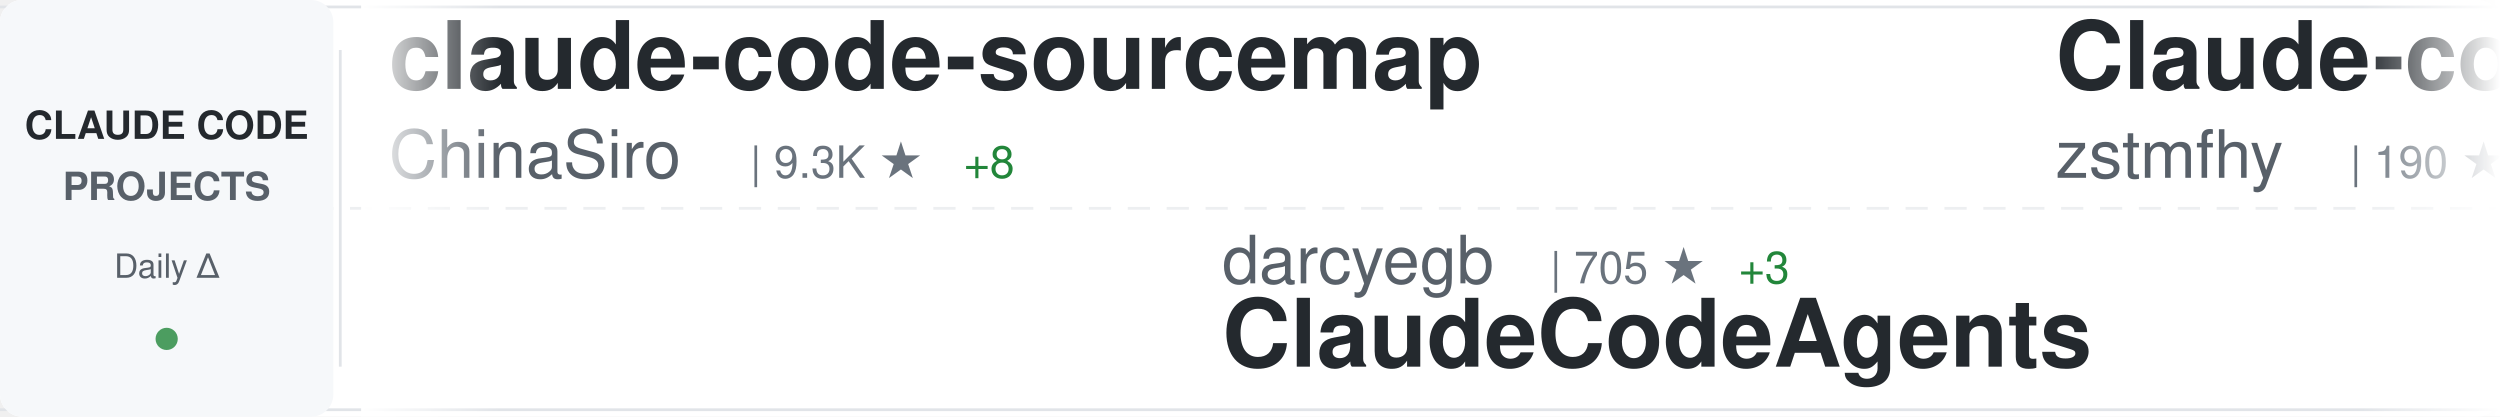
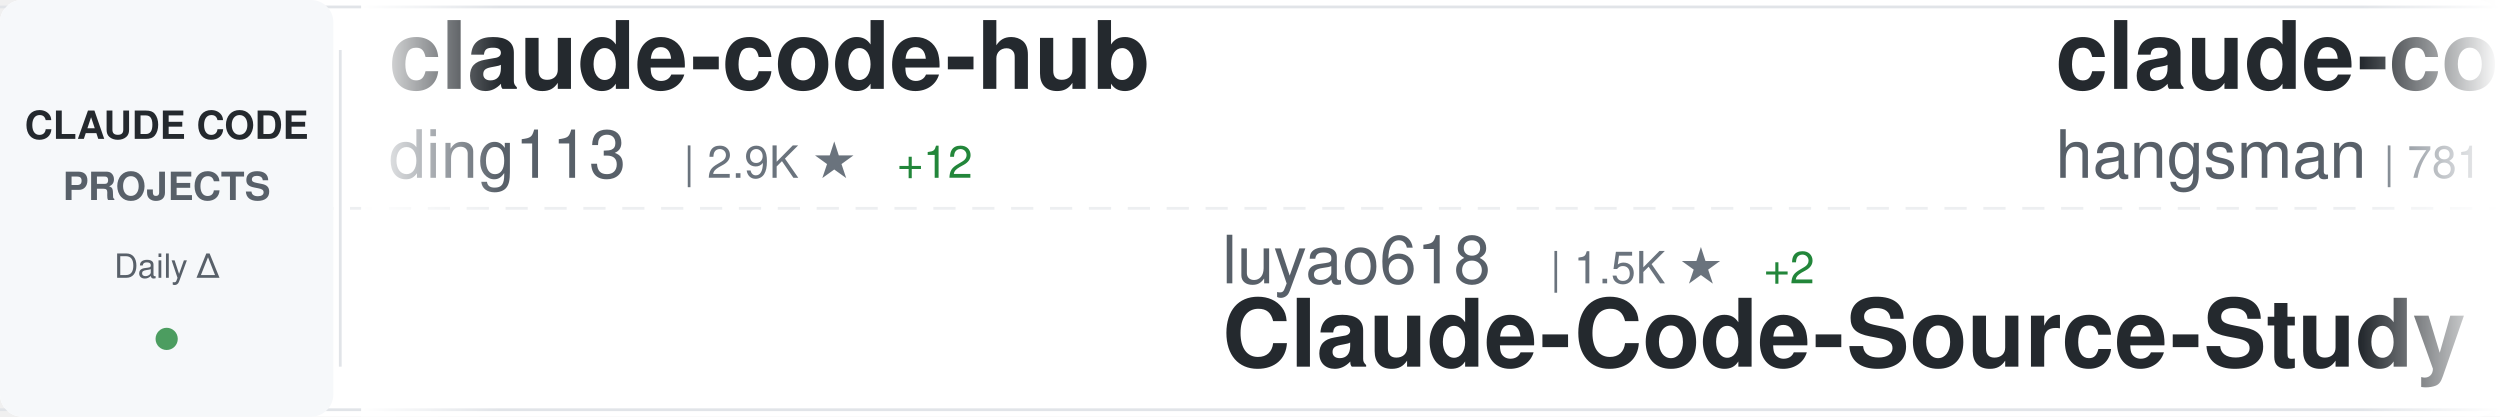
<svg xmlns="http://www.w3.org/2000/svg" width="900" height="150">
  <defs>
    <linearGradient id="awesomeLeftFade" x1="0%" y1="0%" x2="100%" y2="0%">
      <stop offset="0%" style="stop-color:#ffffff;stop-opacity:1" />
      <stop offset="100%" style="stop-color:#ffffff;stop-opacity:0" />
    </linearGradient>
    <linearGradient id="awesomeRightFade" x1="0%" y1="0%" x2="100%" y2="0%">
      <stop offset="0%" style="stop-color:#ffffff;stop-opacity:0" />
      <stop offset="100%" style="stop-color:#ffffff;stop-opacity:1" />
    </linearGradient>
  </defs>
  <rect width="900" height="150" fill="#ffffff" rx="8" />
  <rect x="0" y="2" width="900" height="1" fill="#e1e4e8" />
  <rect x="0" y="147" width="900" height="1" fill="#e1e4e8" />
  <line x1="0" y1="75" x2="900" y2="75" stroke="#e1e4e8" stroke-width="1" stroke-dasharray="8 6" opacity="0.6" />
  <rect x="0" y="0" width="120" height="150" fill="#f6f8fa" rx="8" />
  <text x="60" y="50" font-family="-apple-system, BlinkMacSystemFont, 'Segoe UI', Helvetica, Arial, sans-serif" font-size="14" font-weight="600" fill="#24292e" text-anchor="middle">CLAUDE CODE</text>
  <text x="60" y="72" font-family="-apple-system, BlinkMacSystemFont, 'Segoe UI', Helvetica, Arial, sans-serif" font-size="14" font-weight="600" fill="#586069" text-anchor="middle">PROJECTS</text>
  <text x="60" y="100" font-family="-apple-system, BlinkMacSystemFont, 'Segoe UI', Helvetica, Arial, sans-serif" font-size="12" font-weight="500" fill="#586069" text-anchor="middle">Daily Δ</text>
  <circle cx="60" cy="122" r="4" fill="#22863a" opacity="0.8" />
  <rect x="122" y="18" width="1" height="114" fill="#e1e4e8" />
  <clipPath id="awesomeTickerClip">
    <rect x="130" y="0" width="770" height="150" />
  </clipPath>
  <g clip-path="url(#awesomeTickerClip)">
    <g id="awesomeTickerItems">
      <animateTransform attributeName="transform" attributeType="XML" type="translate" from="0 0" to="-3000 0" dur="54s" repeatCount="indefinite" />
      <g transform="translate(0, 0)">
-         <text x="140" y="32" font-family="-apple-system, BlinkMacSystemFont, 'Segoe UI', Helvetica, Arial, sans-serif" font-size="34" font-weight="600" fill="#24292e">claude-code-sourcemap</text>
-         <text x="140" y="64" font-family="-apple-system, BlinkMacSystemFont, 'Segoe UI', Helvetica, Arial, sans-serif" font-size="24" font-weight="400" fill="#586069">ChinaSiro</text>
-         <text x="270" y="64" font-family="-apple-system, BlinkMacSystemFont, 'Segoe UI', Helvetica, Arial, sans-serif" font-size="16" font-weight="500" fill="#6a737d">| 9.3K ★</text>
-         <text x="347" y="64" font-family="-apple-system, BlinkMacSystemFont, 'Segoe UI', Helvetica, Arial, sans-serif" font-size="16" font-weight="500" fill="#22863a"> +8</text>
+         <text x="140" y="32" font-family="-apple-system, BlinkMacSystemFont, 'Segoe UI', Helvetica, Arial, sans-serif" font-size="34" font-weight="600" fill="#24292e">claude-code-hub</text>
+         <text x="140" y="64" font-family="-apple-system, BlinkMacSystemFont, 'Segoe UI', Helvetica, Arial, sans-serif" font-size="24" font-weight="400" fill="#586069">ding113</text>
+         <text x="246" y="64" font-family="-apple-system, BlinkMacSystemFont, 'Segoe UI', Helvetica, Arial, sans-serif" font-size="16" font-weight="500" fill="#6a737d">| 2.9K ★</text>
+         <text x="323" y="64" font-family="-apple-system, BlinkMacSystemFont, 'Segoe UI', Helvetica, Arial, sans-serif" font-size="16" font-weight="500" fill="#22863a"> +12</text>
      </g>
      <g transform="translate(300, 0)">
-         <text x="140" y="102" font-family="-apple-system, BlinkMacSystemFont, 'Segoe UI', Helvetica, Arial, sans-serif" font-size="24" font-weight="400" fill="#586069">darcyegb</text>
-         <text x="258" y="102" font-family="-apple-system, BlinkMacSystemFont, 'Segoe UI', Helvetica, Arial, sans-serif" font-size="16" font-weight="500" fill="#6a737d">| 705 ★</text>
-         <text x="326" y="102" font-family="-apple-system, BlinkMacSystemFont, 'Segoe UI', Helvetica, Arial, sans-serif" font-size="16" font-weight="500" fill="#22863a"> +3</text>
-         <text x="140" y="132" font-family="-apple-system, BlinkMacSystemFont, 'Segoe UI', Helvetica, Arial, sans-serif" font-size="34" font-weight="600" fill="#24292e">ClaudeCodeAgents</text>
+         <text x="140" y="102" font-family="-apple-system, BlinkMacSystemFont, 'Segoe UI', Helvetica, Arial, sans-serif" font-size="24" font-weight="400" fill="#586069">luyao618</text>
+         <text x="258" y="102" font-family="-apple-system, BlinkMacSystemFont, 'Segoe UI', Helvetica, Arial, sans-serif" font-size="16" font-weight="500" fill="#6a737d">| 1.5K ★</text>
+         <text x="335" y="102" font-family="-apple-system, BlinkMacSystemFont, 'Segoe UI', Helvetica, Arial, sans-serif" font-size="16" font-weight="500" fill="#22863a"> +2</text>
+         <text x="140" y="132" font-family="-apple-system, BlinkMacSystemFont, 'Segoe UI', Helvetica, Arial, sans-serif" font-size="34" font-weight="600" fill="#24292e">Claude-Code-Source-Study</text>
      </g>
      <g transform="translate(600, 0)">
-         <text x="140" y="32" font-family="-apple-system, BlinkMacSystemFont, 'Segoe UI', Helvetica, Arial, sans-serif" font-size="34" font-weight="600" fill="#24292e">Claude-code</text>
-         <text x="140" y="64" font-family="-apple-system, BlinkMacSystemFont, 'Segoe UI', Helvetica, Arial, sans-serif" font-size="24" font-weight="400" fill="#586069">zstmfhy</text>
-         <text x="246" y="64" font-family="-apple-system, BlinkMacSystemFont, 'Segoe UI', Helvetica, Arial, sans-serif" font-size="16" font-weight="500" fill="#6a737d">| 190 ★</text>
+         <text x="140" y="32" font-family="-apple-system, BlinkMacSystemFont, 'Segoe UI', Helvetica, Arial, sans-serif" font-size="34" font-weight="600" fill="#24292e">claude-code-source</text>
+         <text x="140" y="64" font-family="-apple-system, BlinkMacSystemFont, 'Segoe UI', Helvetica, Arial, sans-serif" font-size="24" font-weight="400" fill="#586069">hangsman</text>
+         <text x="258" y="64" font-family="-apple-system, BlinkMacSystemFont, 'Segoe UI', Helvetica, Arial, sans-serif" font-size="16" font-weight="500" fill="#6a737d">| 781 ★</text>
      </g>
      <g transform="translate(900, 0)">
-         <text x="140" y="102" font-family="-apple-system, BlinkMacSystemFont, 'Segoe UI', Helvetica, Arial, sans-serif" font-size="24" font-weight="400" fill="#586069">Yeachan-Heo</text>
-         <text x="294" y="102" font-family="-apple-system, BlinkMacSystemFont, 'Segoe UI', Helvetica, Arial, sans-serif" font-size="16" font-weight="500" fill="#6a737d">| 35.2K ★</text>
-         <text x="380" y="102" font-family="-apple-system, BlinkMacSystemFont, 'Segoe UI', Helvetica, Arial, sans-serif" font-size="16" font-weight="500" fill="#22863a"> +129</text>
-         <text x="140" y="132" font-family="-apple-system, BlinkMacSystemFont, 'Segoe UI', Helvetica, Arial, sans-serif" font-size="34" font-weight="600" fill="#24292e">oh-my-claudecode</text>
+         <text x="140" y="102" font-family="-apple-system, BlinkMacSystemFont, 'Segoe UI', Helvetica, Arial, sans-serif" font-size="24" font-weight="400" fill="#586069">jeremylongshore</text>
+         <text x="342" y="102" font-family="-apple-system, BlinkMacSystemFont, 'Segoe UI', Helvetica, Arial, sans-serif" font-size="16" font-weight="500" fill="#6a737d">| 2.3K ★</text>
+         <text x="419" y="102" font-family="-apple-system, BlinkMacSystemFont, 'Segoe UI', Helvetica, Arial, sans-serif" font-size="16" font-weight="500" fill="#22863a"> +7</text>
+         <text x="140" y="132" font-family="-apple-system, BlinkMacSystemFont, 'Segoe UI', Helvetica, Arial, sans-serif" font-size="34" font-weight="600" fill="#24292e">claude-code-plugins-plus...</text>
      </g>
      <g transform="translate(1200, 0)">
        <text x="140" y="32" font-family="-apple-system, BlinkMacSystemFont, 'Segoe UI', Helvetica, Arial, sans-serif" font-size="34" font-weight="600" fill="#24292e">claude-code-proxy</text>
-         <text x="140" y="64" font-family="-apple-system, BlinkMacSystemFont, 'Segoe UI', Helvetica, Arial, sans-serif" font-size="24" font-weight="400" fill="#586069">fuergaosi233</text>
-         <text x="306" y="64" font-family="-apple-system, BlinkMacSystemFont, 'Segoe UI', Helvetica, Arial, sans-serif" font-size="16" font-weight="500" fill="#6a737d">| 2.6K ★</text>
-         <text x="383" y="64" font-family="-apple-system, BlinkMacSystemFont, 'Segoe UI', Helvetica, Arial, sans-serif" font-size="16" font-weight="500" fill="#22863a"> +4</text>
+         <text x="140" y="64" font-family="-apple-system, BlinkMacSystemFont, 'Segoe UI', Helvetica, Arial, sans-serif" font-size="24" font-weight="400" fill="#586069">1rgs</text>
+         <text x="210" y="64" font-family="-apple-system, BlinkMacSystemFont, 'Segoe UI', Helvetica, Arial, sans-serif" font-size="16" font-weight="500" fill="#6a737d">| 3.6K ★</text>
+         <text x="287" y="64" font-family="-apple-system, BlinkMacSystemFont, 'Segoe UI', Helvetica, Arial, sans-serif" font-size="16" font-weight="500" fill="#22863a"> +3</text>
      </g>
      <g transform="translate(1500, 0)">
-         <text x="140" y="102" font-family="-apple-system, BlinkMacSystemFont, 'Segoe UI', Helvetica, Arial, sans-serif" font-size="24" font-weight="400" fill="#586069">Alishahryar1</text>
-         <text x="306" y="102" font-family="-apple-system, BlinkMacSystemFont, 'Segoe UI', Helvetica, Arial, sans-serif" font-size="16" font-weight="500" fill="#6a737d">| 30.6K ★</text>
-         <text x="392" y="102" font-family="-apple-system, BlinkMacSystemFont, 'Segoe UI', Helvetica, Arial, sans-serif" font-size="16" font-weight="500" fill="#22863a"> +278</text>
-         <text x="140" y="132" font-family="-apple-system, BlinkMacSystemFont, 'Segoe UI', Helvetica, Arial, sans-serif" font-size="34" font-weight="600" fill="#24292e">free-claude-code</text>
+         <text x="140" y="102" font-family="-apple-system, BlinkMacSystemFont, 'Segoe UI', Helvetica, Arial, sans-serif" font-size="24" font-weight="400" fill="#586069">lintsinghua</text>
+         <text x="294" y="102" font-family="-apple-system, BlinkMacSystemFont, 'Segoe UI', Helvetica, Arial, sans-serif" font-size="16" font-weight="500" fill="#6a737d">| 3.5K ★</text>
+         <text x="371" y="102" font-family="-apple-system, BlinkMacSystemFont, 'Segoe UI', Helvetica, Arial, sans-serif" font-size="16" font-weight="500" fill="#22863a"> +17</text>
+         <text x="140" y="132" font-family="-apple-system, BlinkMacSystemFont, 'Segoe UI', Helvetica, Arial, sans-serif" font-size="34" font-weight="600" fill="#24292e">claude-code-book</text>
      </g>
      <g transform="translate(1800, 0)">
-         <text x="140" y="32" font-family="-apple-system, BlinkMacSystemFont, 'Segoe UI', Helvetica, Arial, sans-serif" font-size="34" font-weight="600" fill="#24292e">claude-code</text>
-         <text x="140" y="64" font-family="-apple-system, BlinkMacSystemFont, 'Segoe UI', Helvetica, Arial, sans-serif" font-size="24" font-weight="400" fill="#586069">lowcortisolprogrammer</text>
-         <text x="414" y="64" font-family="-apple-system, BlinkMacSystemFont, 'Segoe UI', Helvetica, Arial, sans-serif" font-size="16" font-weight="500" fill="#6a737d">| 172 ★</text>
+         <text x="140" y="32" font-family="-apple-system, BlinkMacSystemFont, 'Segoe UI', Helvetica, Arial, sans-serif" font-size="34" font-weight="600" fill="#24292e">pi-vs-claude-code</text>
+         <text x="140" y="64" font-family="-apple-system, BlinkMacSystemFont, 'Segoe UI', Helvetica, Arial, sans-serif" font-size="24" font-weight="400" fill="#586069">disler</text>
+         <text x="234" y="64" font-family="-apple-system, BlinkMacSystemFont, 'Segoe UI', Helvetica, Arial, sans-serif" font-size="16" font-weight="500" fill="#6a737d">| 1.3K ★</text>
+         <text x="311" y="64" font-family="-apple-system, BlinkMacSystemFont, 'Segoe UI', Helvetica, Arial, sans-serif" font-size="16" font-weight="500" fill="#22863a"> +14</text>
      </g>
      <g transform="translate(2100, 0)">
-         <text x="140" y="102" font-family="-apple-system, BlinkMacSystemFont, 'Segoe UI', Helvetica, Arial, sans-serif" font-size="24" font-weight="400" fill="#586069">JrCx7scC</text>
-         <text x="258" y="102" font-family="-apple-system, BlinkMacSystemFont, 'Segoe UI', Helvetica, Arial, sans-serif" font-size="16" font-weight="500" fill="#6a737d">| 368 ★</text>
-         <text x="326" y="102" font-family="-apple-system, BlinkMacSystemFont, 'Segoe UI', Helvetica, Arial, sans-serif" font-size="16" font-weight="500" fill="#22863a"> +1</text>
-         <text x="140" y="132" font-family="-apple-system, BlinkMacSystemFont, 'Segoe UI', Helvetica, Arial, sans-serif" font-size="34" font-weight="600" fill="#24292e">claude-code-source</text>
+         <text x="140" y="102" font-family="-apple-system, BlinkMacSystemFont, 'Segoe UI', Helvetica, Arial, sans-serif" font-size="24" font-weight="400" fill="#586069">oboard</text>
+         <text x="234" y="102" font-family="-apple-system, BlinkMacSystemFont, 'Segoe UI', Helvetica, Arial, sans-serif" font-size="16" font-weight="500" fill="#6a737d">| 3.2K ★</text>
+         <text x="311" y="102" font-family="-apple-system, BlinkMacSystemFont, 'Segoe UI', Helvetica, Arial, sans-serif" font-size="16" font-weight="500" fill="#22863a"> +5</text>
+         <text x="140" y="132" font-family="-apple-system, BlinkMacSystemFont, 'Segoe UI', Helvetica, Arial, sans-serif" font-size="34" font-weight="600" fill="#24292e">claude-code-rev</text>
      </g>
      <g transform="translate(2400, 0)">
-         <text x="140" y="32" font-family="-apple-system, BlinkMacSystemFont, 'Segoe UI', Helvetica, Arial, sans-serif" font-size="34" font-weight="600" fill="#24292e">nanoclaw</text>
-         <text x="140" y="64" font-family="-apple-system, BlinkMacSystemFont, 'Segoe UI', Helvetica, Arial, sans-serif" font-size="24" font-weight="400" fill="#586069">nanocoai</text>
-         <text x="258" y="64" font-family="-apple-system, BlinkMacSystemFont, 'Segoe UI', Helvetica, Arial, sans-serif" font-size="16" font-weight="500" fill="#6a737d">| 29.5K ★</text>
-         <text x="344" y="64" font-family="-apple-system, BlinkMacSystemFont, 'Segoe UI', Helvetica, Arial, sans-serif" font-size="16" font-weight="500" fill="#22863a"> +37</text>
+         <text x="140" y="32" font-family="-apple-system, BlinkMacSystemFont, 'Segoe UI', Helvetica, Arial, sans-serif" font-size="34" font-weight="600" fill="#24292e">Claude-code</text>
+         <text x="140" y="64" font-family="-apple-system, BlinkMacSystemFont, 'Segoe UI', Helvetica, Arial, sans-serif" font-size="24" font-weight="400" fill="#586069">fazxes</text>
+         <text x="234" y="64" font-family="-apple-system, BlinkMacSystemFont, 'Segoe UI', Helvetica, Arial, sans-serif" font-size="16" font-weight="500" fill="#6a737d">| 218 ★</text>
+         <text x="302" y="64" font-family="-apple-system, BlinkMacSystemFont, 'Segoe UI', Helvetica, Arial, sans-serif" font-size="16" font-weight="500" fill="#22863a"> +1</text>
      </g>
      <g transform="translate(2700, 0)">
-         <text x="140" y="102" font-family="-apple-system, BlinkMacSystemFont, 'Segoe UI', Helvetica, Arial, sans-serif" font-size="24" font-weight="400" fill="#586069">xorespesp</text>
-         <text x="270" y="102" font-family="-apple-system, BlinkMacSystemFont, 'Segoe UI', Helvetica, Arial, sans-serif" font-size="16" font-weight="500" fill="#6a737d">| 225 ★</text>
+         <text x="140" y="102" font-family="-apple-system, BlinkMacSystemFont, 'Segoe UI', Helvetica, Arial, sans-serif" font-size="24" font-weight="400" fill="#586069">VineeTagarwaL-code</text>
+         <text x="378" y="102" font-family="-apple-system, BlinkMacSystemFont, 'Segoe UI', Helvetica, Arial, sans-serif" font-size="16" font-weight="500" fill="#6a737d">| 275 ★</text>
        <text x="140" y="132" font-family="-apple-system, BlinkMacSystemFont, 'Segoe UI', Helvetica, Arial, sans-serif" font-size="34" font-weight="600" fill="#24292e">claude-code</text>
      </g>
      <g transform="translate(3000, 0)">
-         <text x="140" y="32" font-family="-apple-system, BlinkMacSystemFont, 'Segoe UI', Helvetica, Arial, sans-serif" font-size="34" font-weight="600" fill="#24292e">claude-code-sourcemap</text>
-         <text x="140" y="64" font-family="-apple-system, BlinkMacSystemFont, 'Segoe UI', Helvetica, Arial, sans-serif" font-size="24" font-weight="400" fill="#586069">ChinaSiro</text>
-         <text x="270" y="64" font-family="-apple-system, BlinkMacSystemFont, 'Segoe UI', Helvetica, Arial, sans-serif" font-size="16" font-weight="500" fill="#6a737d">| 9.3K ★</text>
-         <text x="347" y="64" font-family="-apple-system, BlinkMacSystemFont, 'Segoe UI', Helvetica, Arial, sans-serif" font-size="16" font-weight="500" fill="#22863a"> +8</text>
+         <text x="140" y="32" font-family="-apple-system, BlinkMacSystemFont, 'Segoe UI', Helvetica, Arial, sans-serif" font-size="34" font-weight="600" fill="#24292e">claude-code-hub</text>
+         <text x="140" y="64" font-family="-apple-system, BlinkMacSystemFont, 'Segoe UI', Helvetica, Arial, sans-serif" font-size="24" font-weight="400" fill="#586069">ding113</text>
+         <text x="246" y="64" font-family="-apple-system, BlinkMacSystemFont, 'Segoe UI', Helvetica, Arial, sans-serif" font-size="16" font-weight="500" fill="#6a737d">| 2.9K ★</text>
+         <text x="323" y="64" font-family="-apple-system, BlinkMacSystemFont, 'Segoe UI', Helvetica, Arial, sans-serif" font-size="16" font-weight="500" fill="#22863a"> +12</text>
      </g>
      <g transform="translate(3300, 0)">
-         <text x="140" y="102" font-family="-apple-system, BlinkMacSystemFont, 'Segoe UI', Helvetica, Arial, sans-serif" font-size="24" font-weight="400" fill="#586069">darcyegb</text>
-         <text x="258" y="102" font-family="-apple-system, BlinkMacSystemFont, 'Segoe UI', Helvetica, Arial, sans-serif" font-size="16" font-weight="500" fill="#6a737d">| 705 ★</text>
-         <text x="326" y="102" font-family="-apple-system, BlinkMacSystemFont, 'Segoe UI', Helvetica, Arial, sans-serif" font-size="16" font-weight="500" fill="#22863a"> +3</text>
-         <text x="140" y="132" font-family="-apple-system, BlinkMacSystemFont, 'Segoe UI', Helvetica, Arial, sans-serif" font-size="34" font-weight="600" fill="#24292e">ClaudeCodeAgents</text>
+         <text x="140" y="102" font-family="-apple-system, BlinkMacSystemFont, 'Segoe UI', Helvetica, Arial, sans-serif" font-size="24" font-weight="400" fill="#586069">luyao618</text>
+         <text x="258" y="102" font-family="-apple-system, BlinkMacSystemFont, 'Segoe UI', Helvetica, Arial, sans-serif" font-size="16" font-weight="500" fill="#6a737d">| 1.5K ★</text>
+         <text x="335" y="102" font-family="-apple-system, BlinkMacSystemFont, 'Segoe UI', Helvetica, Arial, sans-serif" font-size="16" font-weight="500" fill="#22863a"> +2</text>
+         <text x="140" y="132" font-family="-apple-system, BlinkMacSystemFont, 'Segoe UI', Helvetica, Arial, sans-serif" font-size="34" font-weight="600" fill="#24292e">Claude-Code-Source-Study</text>
      </g>
      <g transform="translate(3600, 0)">
-         <text x="140" y="32" font-family="-apple-system, BlinkMacSystemFont, 'Segoe UI', Helvetica, Arial, sans-serif" font-size="34" font-weight="600" fill="#24292e">Claude-code</text>
-         <text x="140" y="64" font-family="-apple-system, BlinkMacSystemFont, 'Segoe UI', Helvetica, Arial, sans-serif" font-size="24" font-weight="400" fill="#586069">zstmfhy</text>
-         <text x="246" y="64" font-family="-apple-system, BlinkMacSystemFont, 'Segoe UI', Helvetica, Arial, sans-serif" font-size="16" font-weight="500" fill="#6a737d">| 190 ★</text>
+         <text x="140" y="32" font-family="-apple-system, BlinkMacSystemFont, 'Segoe UI', Helvetica, Arial, sans-serif" font-size="34" font-weight="600" fill="#24292e">claude-code-source</text>
+         <text x="140" y="64" font-family="-apple-system, BlinkMacSystemFont, 'Segoe UI', Helvetica, Arial, sans-serif" font-size="24" font-weight="400" fill="#586069">hangsman</text>
+         <text x="258" y="64" font-family="-apple-system, BlinkMacSystemFont, 'Segoe UI', Helvetica, Arial, sans-serif" font-size="16" font-weight="500" fill="#6a737d">| 781 ★</text>
      </g>
      <g transform="translate(3900, 0)">
-         <text x="140" y="102" font-family="-apple-system, BlinkMacSystemFont, 'Segoe UI', Helvetica, Arial, sans-serif" font-size="24" font-weight="400" fill="#586069">Yeachan-Heo</text>
-         <text x="294" y="102" font-family="-apple-system, BlinkMacSystemFont, 'Segoe UI', Helvetica, Arial, sans-serif" font-size="16" font-weight="500" fill="#6a737d">| 35.2K ★</text>
-         <text x="380" y="102" font-family="-apple-system, BlinkMacSystemFont, 'Segoe UI', Helvetica, Arial, sans-serif" font-size="16" font-weight="500" fill="#22863a"> +129</text>
-         <text x="140" y="132" font-family="-apple-system, BlinkMacSystemFont, 'Segoe UI', Helvetica, Arial, sans-serif" font-size="34" font-weight="600" fill="#24292e">oh-my-claudecode</text>
+         <text x="140" y="102" font-family="-apple-system, BlinkMacSystemFont, 'Segoe UI', Helvetica, Arial, sans-serif" font-size="24" font-weight="400" fill="#586069">jeremylongshore</text>
+         <text x="342" y="102" font-family="-apple-system, BlinkMacSystemFont, 'Segoe UI', Helvetica, Arial, sans-serif" font-size="16" font-weight="500" fill="#6a737d">| 2.3K ★</text>
+         <text x="419" y="102" font-family="-apple-system, BlinkMacSystemFont, 'Segoe UI', Helvetica, Arial, sans-serif" font-size="16" font-weight="500" fill="#22863a"> +7</text>
+         <text x="140" y="132" font-family="-apple-system, BlinkMacSystemFont, 'Segoe UI', Helvetica, Arial, sans-serif" font-size="34" font-weight="600" fill="#24292e">claude-code-plugins-plus...</text>
      </g>
    </g>
  </g>
  <rect x="130" y="0" width="50" height="150" fill="url(#awesomeLeftFade)" />
  <rect x="850" y="0" width="50" height="150" fill="url(#awesomeRightFade)" />
</svg>
